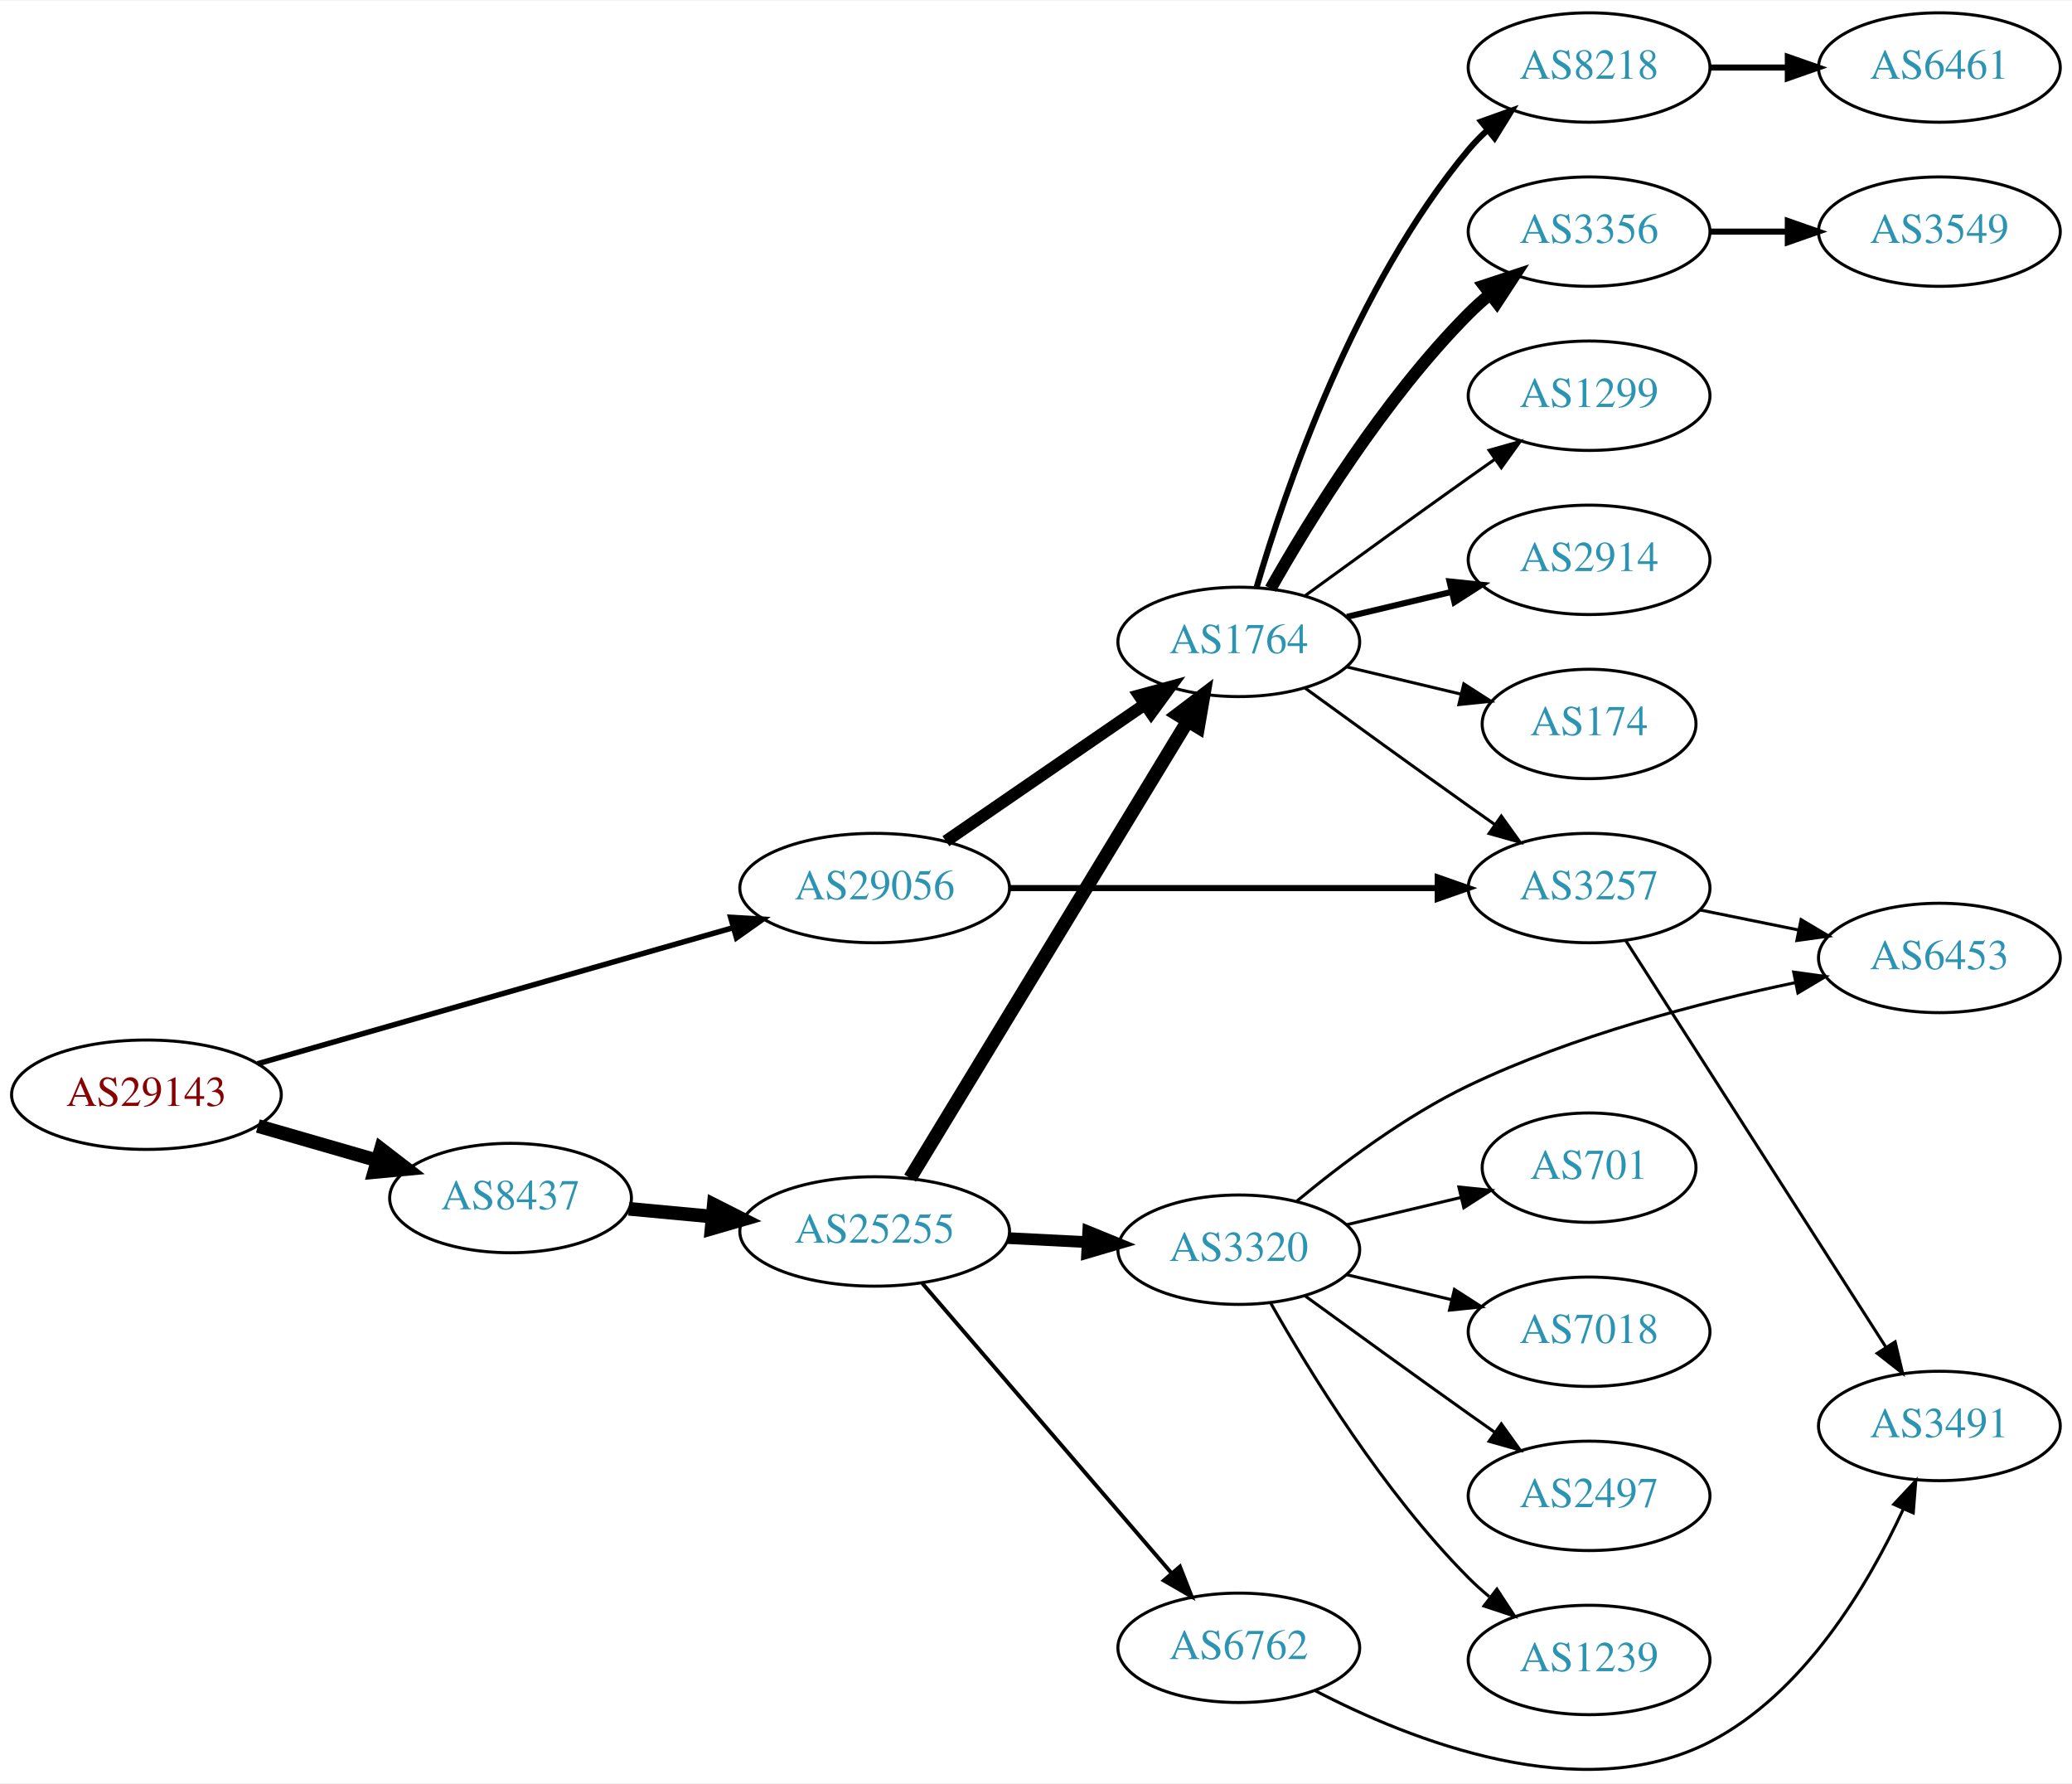
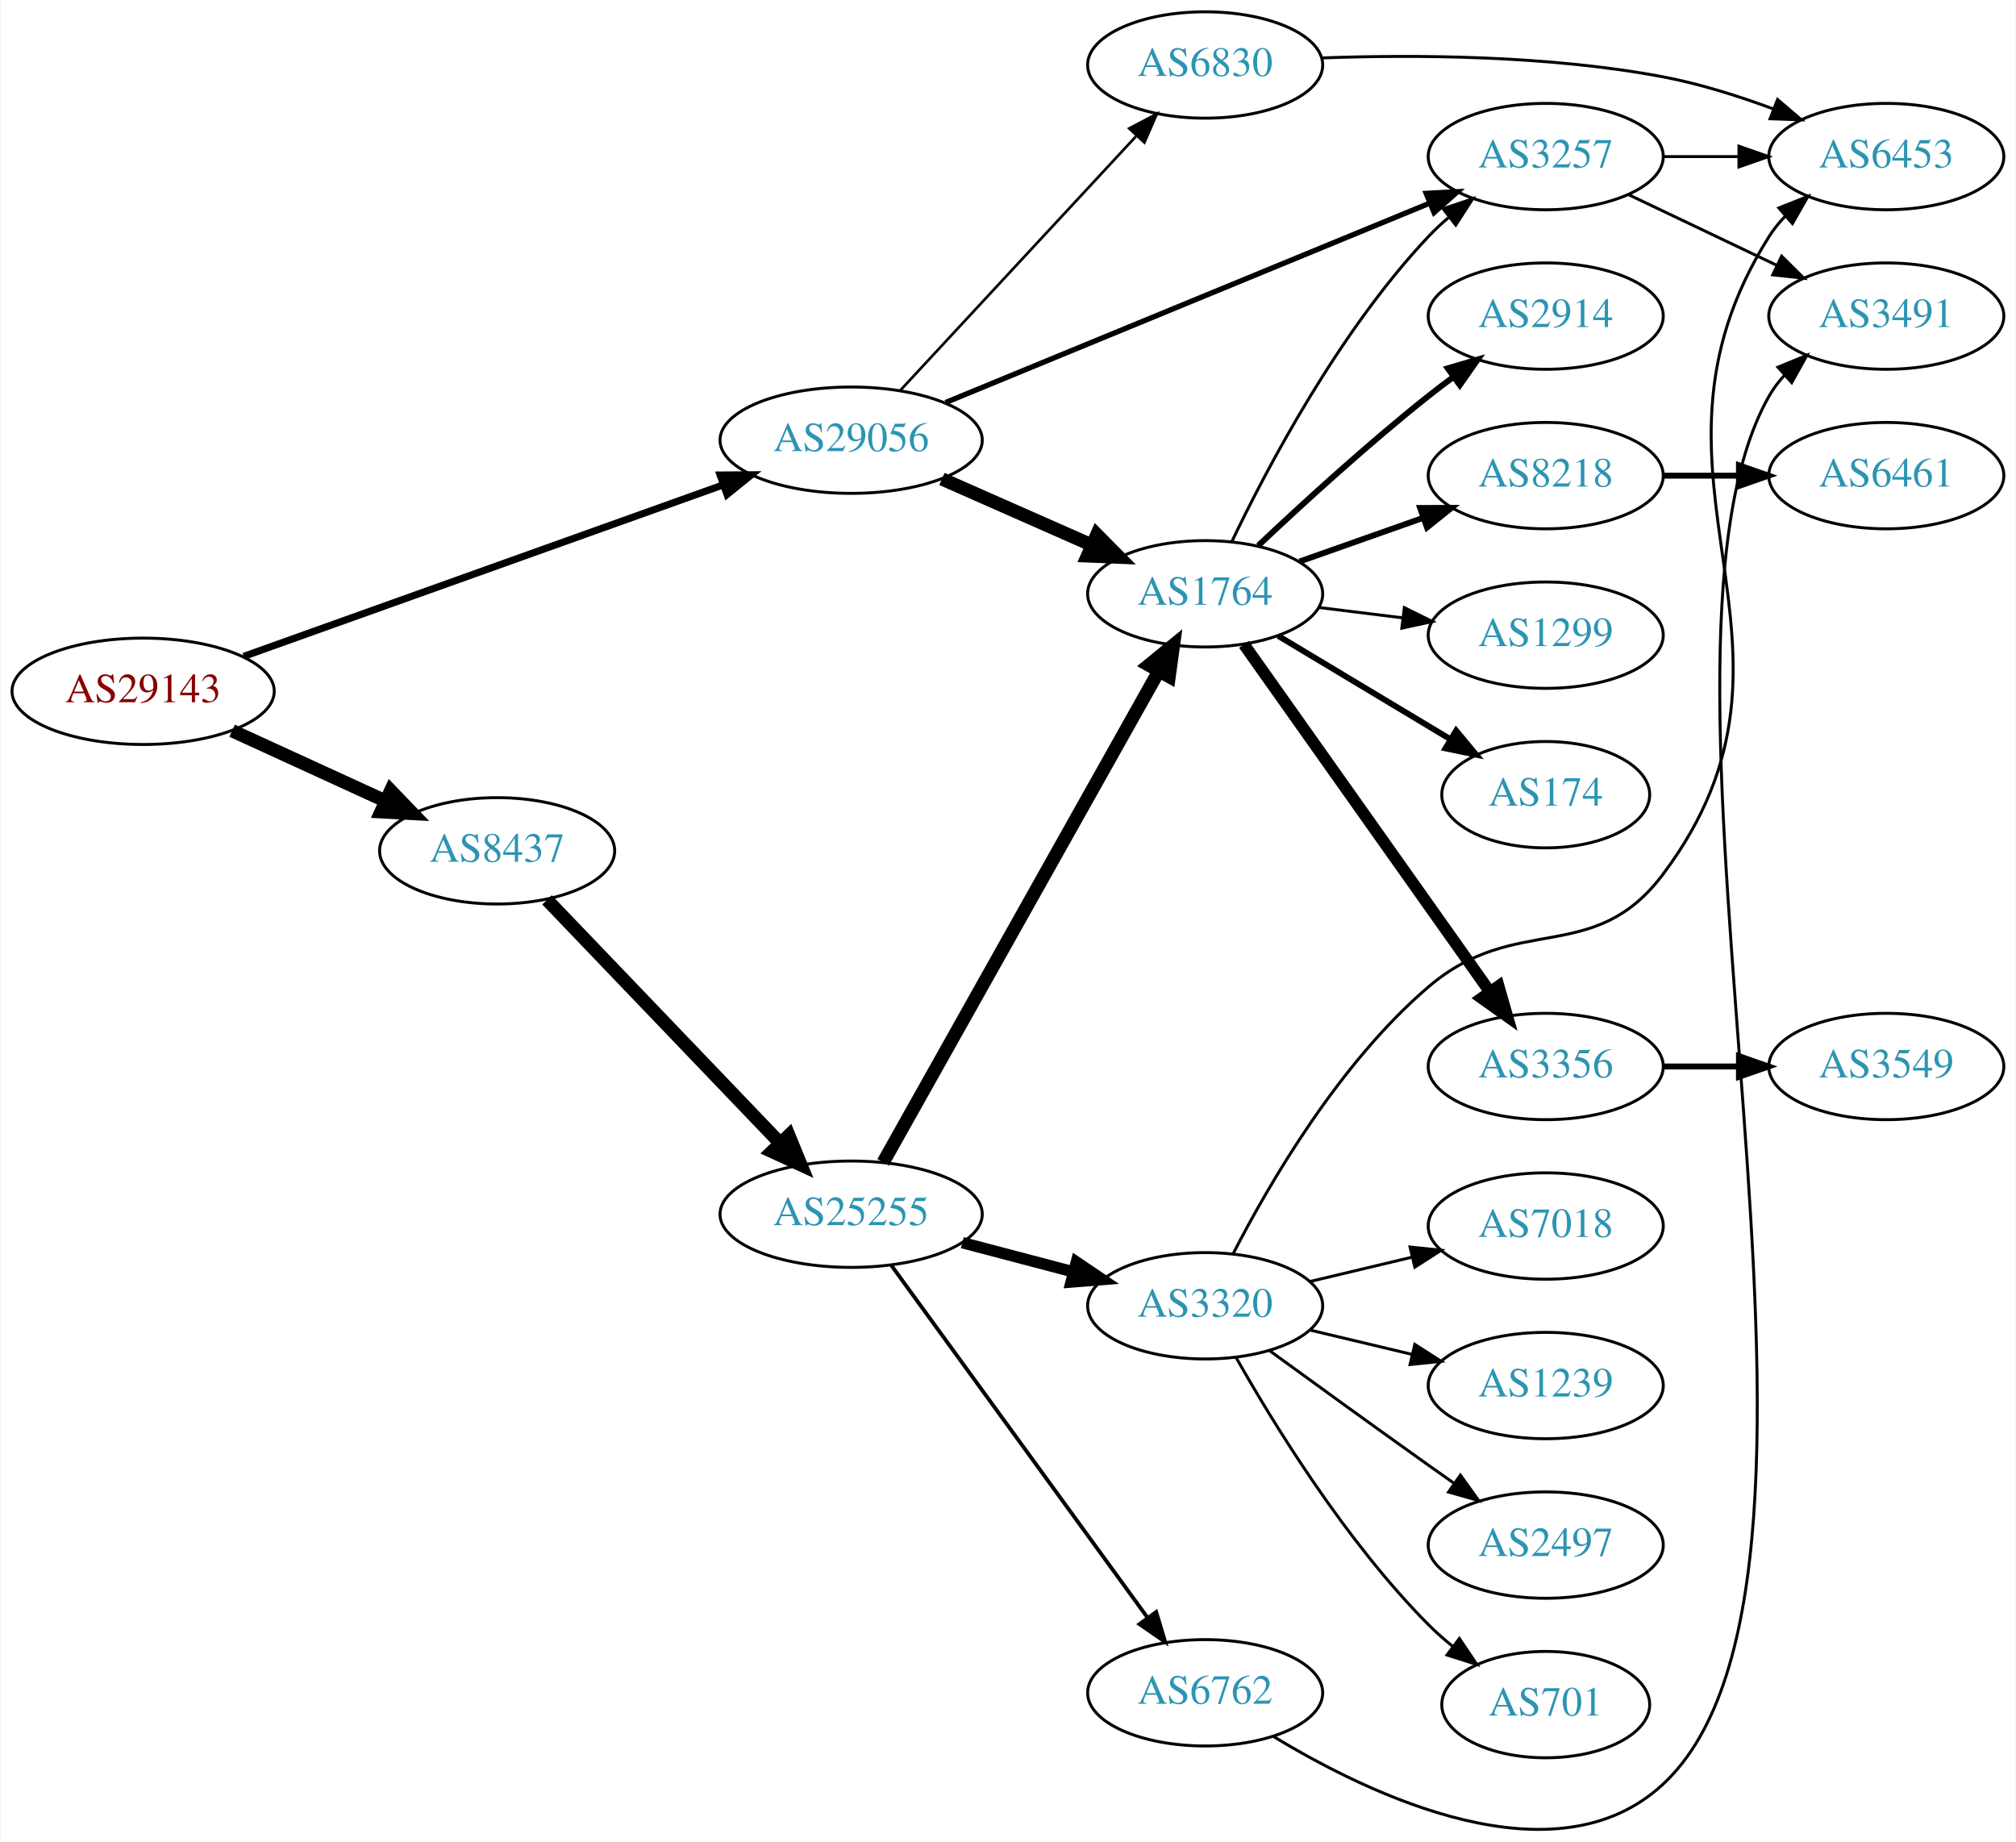
- <svg xmlns="http://www.w3.org/2000/svg" xmlns:xlink="http://www.w3.org/1999/xlink" width="682pt" height="587pt" viewBox="0.00 0.00 681.96 586.53">
-   <g id="graph0" class="graph" transform="scale(1 1) rotate(0) translate(4 582.525)">
-     <polygon fill="white" stroke="none" points="-4,4 -4,-582.525 677.956,-582.525 677.956,4 -4,4" />
+ <svg xmlns="http://www.w3.org/2000/svg" xmlns:xlink="http://www.w3.org/1999/xlink" width="682pt" height="623pt" viewBox="0.00 0.00 681.96 623.43">
+   <g id="graph0" class="graph" transform="scale(1 1) rotate(0) translate(4 619.426)">
+     <polygon fill="white" stroke="none" points="-4,4 -4,-619.426 677.956,-619.426 677.956,4 -4,4" />
    <g id="node1" class="node">
      <g id="a_node1">
        <a xlink:href="/asn/29143" xlink:title="AS29143 ~ Magistrat Graz [AT]">
-           <ellipse fill="#ffffff" stroke="black" cx="44.196" cy="-222.525" rx="44.393" ry="18" />
-           <text text-anchor="middle" x="44.196" y="-218.825" font-family="Times,serif" font-size="14.00" fill="#880000">AS29143</text>
+           <ellipse fill="#ffffff" stroke="black" cx="44.196" cy="-385.426" rx="44.393" ry="18" />
+           <text text-anchor="middle" x="44.196" y="-381.726" font-family="Times,serif" font-size="14.00" fill="#880000">AS29143</text>
        </a>
      </g>
    </g>
    <g id="node2" class="node">
      <g id="a_node2">
        <a xlink:href="/asn/8437" xlink:title="AS8437 ~ Hutchison Drei Austria GmbH [AT]">
-           <ellipse fill="#ffffff" stroke="black" cx="164.039" cy="-188.525" rx="39.794" ry="18" />
-           <text text-anchor="middle" x="164.039" y="-184.825" font-family="Times,serif" font-size="14.00" fill="#2c94b3">AS8437</text>
+           <ellipse fill="#ffffff" stroke="black" cx="164.039" cy="-331.426" rx="39.794" ry="18" />
+           <text text-anchor="middle" x="164.039" y="-327.726" font-family="Times,serif" font-size="14.00" fill="#2c94b3">AS8437</text>
        </a>
      </g>
    </g>
    <g id="edge1" class="edge">
-       <path fill="none" stroke="black" stroke-width="4.5" d="M80.873,-212.232C93.288,-208.65 107.344,-204.594 120.275,-200.863" />
-       <polygon fill="black" stroke="black" stroke-width="4.5" points="121.382,-204.642 129.898,-198.087 119.198,-197.076 121.382,-204.642" />
+       <path fill="none" stroke="black" stroke-width="4.5" d="M74.326,-372.078C89.937,-364.924 109.335,-356.036 126.007,-348.396" />
+       <polygon fill="black" stroke="black" stroke-width="4.5" points="128.008,-351.81 135.459,-344.065 124.727,-344.651 128.008,-351.81" />
    </g>
    <g id="node3" class="node">
      <g id="a_node3">
        <a xlink:href="/asn/29056" xlink:title="AS29056 ~ Citycom Telekommunikation GmbH [AT]">
-           <ellipse fill="#ffffff" stroke="black" cx="283.881" cy="-290.525" rx="44.393" ry="18" />
-           <text text-anchor="middle" x="283.881" y="-286.825" font-family="Times,serif" font-size="14.00" fill="#2c94b3">AS29056</text>
+           <ellipse fill="#ffffff" stroke="black" cx="283.881" cy="-470.426" rx="44.393" ry="18" />
+           <text text-anchor="middle" x="283.881" y="-466.726" font-family="Times,serif" font-size="14.00" fill="#2c94b3">AS29056</text>
        </a>
      </g>
    </g>
    <g id="edge2" class="edge">
-       <path fill="none" stroke="black" stroke-width="1.8" d="M80.78,-232.705C122.525,-244.649 191.815,-264.472 237.418,-277.519" />
-       <polygon fill="black" stroke="black" stroke-width="1.8" points="236.477,-280.89 247.054,-280.275 238.403,-274.16 236.477,-280.89" />
+       <path fill="none" stroke="black" stroke-width="2.4" d="M78.245,-397.245C120.64,-412.406 194.224,-438.721 240.641,-455.321" />
+       <polygon fill="black" stroke="black" stroke-width="2.4" points="239.518,-458.636 250.113,-458.708 241.875,-452.045 239.518,-458.636" />
    </g>
    <g id="node4" class="node">
      <g id="a_node4">
        <a xlink:href="/asn/25255" xlink:title="AS25255 ~ ==&gt; TELE2 AUSTRIA &lt;== [AT]">
-           <ellipse fill="#ffffff" stroke="black" cx="283.881" cy="-177.525" rx="44.393" ry="18" />
-           <text text-anchor="middle" x="283.881" y="-173.825" font-family="Times,serif" font-size="14.00" fill="#2c94b3">AS25255</text>
+           <ellipse fill="#ffffff" stroke="black" cx="283.881" cy="-208.426" rx="44.393" ry="18" />
+           <text text-anchor="middle" x="283.881" y="-204.726" font-family="Times,serif" font-size="14.00" fill="#2c94b3">AS25255</text>
        </a>
      </g>
    </g>
    <g id="edge3" class="edge">
-       <path fill="none" stroke="black" stroke-width="4.5" d="M202.973,-184.984C211.675,-184.172 221.079,-183.294 230.276,-182.436" />
-       <polygon fill="black" stroke="black" stroke-width="4.5" points="230.931,-186.329 240.522,-181.479 230.199,-178.488 230.931,-186.329" />
+       <path fill="none" stroke="black" stroke-width="4.5" d="M180.931,-314.838C201.226,-293.655 236.496,-256.842 259.765,-232.554" />
+       <polygon fill="black" stroke="black" stroke-width="4.5" points="262.789,-235.09 266.864,-225.145 257.103,-229.642 262.789,-235.09" />
    </g>
    <g id="node5" class="node">
      <g id="a_node5">
        <a xlink:href="/asn/1764" xlink:title="AS1764 ~ NEXTLAYER-AS [AT]">
-           <ellipse fill="#ffffff" stroke="black" cx="403.724" cy="-371.525" rx="39.794" ry="18" />
-           <text text-anchor="middle" x="403.724" y="-367.825" font-family="Times,serif" font-size="14.00" fill="#2c94b3">AS1764</text>
+           <ellipse fill="#ffffff" stroke="black" cx="403.724" cy="-418.426" rx="39.794" ry="18" />
+           <text text-anchor="middle" x="403.724" y="-414.726" font-family="Times,serif" font-size="14.00" fill="#2c94b3">AS1764</text>
+         </a>
+       </g>
+     </g>
+     <g id="edge22" class="edge">
+       <path fill="none" stroke="black" stroke-width="4.5" d="M314.618,-457.305C330.007,-450.514 348.95,-442.155 365.322,-434.93" />
+       <polygon fill="black" stroke="black" stroke-width="4.5" points="367.06,-438.467 374.619,-430.828 363.881,-431.263 367.06,-438.467" />
+     </g>
+     <g id="node10" class="node">
+       <g id="a_node10">
+         <a xlink:href="/asn/3257" xlink:title="AS3257 ~ GTT [DE]">
+           <ellipse fill="#ffffff" stroke="black" cx="519.017" cy="-566.426" rx="39.794" ry="18" />
+           <text text-anchor="middle" x="519.017" y="-562.726" font-family="Times,serif" font-size="14.00" fill="#2c94b3">AS3257</text>
        </a>
      </g>
    </g>
    <g id="edge21" class="edge">
-       <path fill="none" stroke="black" stroke-width="4" d="M307.324,-305.951C325.905,-318.723 352.466,-336.98 372.846,-350.988" />
-       <polygon fill="black" stroke="black" stroke-width="4" points="370.936,-353.923 381.16,-356.703 374.902,-348.154 370.936,-353.923" />
-     </g>
-     <g id="node13" class="node">
-       <g id="a_node13">
-         <a xlink:href="/asn/3257" xlink:title="AS3257 ~ GTT [DE]">
-           <ellipse fill="#ffffff" stroke="black" cx="519.017" cy="-290.525" rx="39.794" ry="18" />
-           <text text-anchor="middle" x="519.017" y="-286.825" font-family="Times,serif" font-size="14.00" fill="#2c94b3">AS3257</text>
-         </a>
-       </g>
-     </g>
-     <g id="edge22" class="edge">
-       <path fill="none" stroke="black" stroke-width="2" d="M328.186,-290.525C368.124,-290.525 427.359,-290.525 469.014,-290.525" />
-       <polygon fill="black" stroke="black" stroke-width="2" points="469.203,-294.025 479.203,-290.525 469.203,-287.025 469.203,-294.025" />
+       <path fill="none" stroke="black" stroke-width="1.8" d="M315.84,-483.174C358.163,-500.602 434.042,-531.848 479.839,-550.706" />
+       <polygon fill="black" stroke="black" stroke-width="1.8" points="478.552,-553.961 489.132,-554.532 481.218,-547.488 478.552,-553.961" />
+     </g>
+     <g id="node22" class="node">
+       <g id="a_node22">
+         <a xlink:href="/asn/6830" xlink:title="AS6830 ~ LGI-UPC [AT]">
+           <ellipse fill="#ffffff" stroke="black" cx="403.724" cy="-597.426" rx="39.794" ry="18" />
+           <text text-anchor="middle" x="403.724" y="-593.726" font-family="Times,serif" font-size="14.00" fill="#2c94b3">AS6830</text>
+         </a>
+       </g>
+     </g>
+     <g id="edge23" class="edge">
+       <path fill="none" stroke="black" stroke-width="0.9" d="M300.53,-487.291C320.981,-509.331 356.932,-548.077 380.282,-573.241" />
+       <polygon fill="black" stroke="black" stroke-width="0.9" points="378.017,-575.946 387.385,-580.896 383.149,-571.184 378.017,-575.946" />
    </g>
    <g id="edge4" class="edge">
-       <path fill="none" stroke="black" stroke-width="4.5" d="M295.547,-195.084C316.361,-229.35 362.487,-305.285 386.884,-345.449" />
-       <polygon fill="black" stroke="black" stroke-width="4.5" points="383.61,-347.644 392.167,-354.146 390.341,-343.555 383.61,-347.644" />
+       <path fill="none" stroke="black" stroke-width="4.5" d="M294.726,-225.97C315.443,-262.889 363.638,-348.774 388.026,-392.235" />
+       <polygon fill="black" stroke="black" stroke-width="4.5" points="384.663,-394.287 392.99,-401.081 391.53,-390.433 384.663,-394.287" />
    </g>
    <g id="node6" class="node">
      <g id="a_node6">
        <a xlink:href="/asn/3320" xlink:title="AS3320 ~ DTAG [DE]">
-           <ellipse fill="#ffffff" stroke="black" cx="403.724" cy="-171.525" rx="39.794" ry="18" />
-           <text text-anchor="middle" x="403.724" y="-167.825" font-family="Times,serif" font-size="14.00" fill="#2c94b3">AS3320</text>
+           <ellipse fill="#ffffff" stroke="black" cx="403.724" cy="-177.426" rx="39.794" ry="18" />
+           <text text-anchor="middle" x="403.724" y="-173.726" font-family="Times,serif" font-size="14.00" fill="#2c94b3">AS3320</text>
        </a>
      </g>
    </g>
    <g id="edge5" class="edge">
-       <path fill="none" stroke="black" stroke-width="3.857" d="M327.758,-175.342C336.272,-174.909 345.27,-174.45 353.964,-174.008" />
-       <polygon fill="black" stroke="black" stroke-width="3.857" points="354.173,-177.502 363.982,-173.498 353.817,-170.511 354.173,-177.502" />
+       <path fill="none" stroke="black" stroke-width="3.857" d="M321.521,-198.788C333.463,-195.646 346.837,-192.128 359.232,-188.868" />
+       <polygon fill="black" stroke="black" stroke-width="3.857" points="360.135,-192.249 368.915,-186.32 358.354,-185.479 360.135,-192.249" />
    </g>
    <g id="node7" class="node">
      <g id="a_node7">
        <a xlink:href="/asn/6762" xlink:title="AS6762 ~ TELECOM ITALIA SPARKLE S.p.A. [IT]">
-           <ellipse fill="#ffffff" stroke="black" cx="403.724" cy="-40.525" rx="39.794" ry="18" />
-           <text text-anchor="middle" x="403.724" y="-36.825" font-family="Times,serif" font-size="14.00" fill="#2c94b3">AS6762</text>
+           <ellipse fill="#ffffff" stroke="black" cx="403.724" cy="-46.426" rx="39.794" ry="18" />
+           <text text-anchor="middle" x="403.724" y="-42.726" font-family="Times,serif" font-size="14.00" fill="#2c94b3">AS6762</text>
        </a>
      </g>
    </g>
    <g id="edge6" class="edge">
-       <path fill="none" stroke="black" stroke-width="1.286" d="M299.568,-160.451C320.233,-136.426 358.006,-92.513 381.66,-65.013" />
-       <polygon fill="black" stroke="black" stroke-width="1.286" points="384.355,-67.248 388.222,-57.384 379.048,-62.683 384.355,-67.248" />
+       <path fill="none" stroke="black" stroke-width="1.286" d="M297.492,-191.09C318.313,-162.467 359.975,-105.193 384.164,-71.94" />
+       <polygon fill="black" stroke="black" stroke-width="1.286" points="387.151,-73.784 390.203,-63.639 381.49,-69.666 387.151,-73.784" />
    </g>
    <g id="node8" class="node">
      <g id="a_node8">
-         <a xlink:href="/asn/8218" xlink:title="AS8218 ~ legacy Neotelecoms [FR]">
-           <ellipse fill="#ffffff" stroke="black" cx="519.017" cy="-560.525" rx="39.794" ry="18" />
-           <text text-anchor="middle" x="519.017" y="-556.825" font-family="Times,serif" font-size="14.00" fill="#2c94b3">AS8218</text>
+         <a xlink:href="/asn/3356" xlink:title="AS3356 ~ Level 3 Parent, LLC [US]">
+           <ellipse fill="#ffffff" stroke="black" cx="519.017" cy="-258.426" rx="39.794" ry="18" />
+           <text text-anchor="middle" x="519.017" y="-254.726" font-family="Times,serif" font-size="14.00" fill="#2c94b3">AS3356</text>
        </a>
      </g>
    </g>
    <g id="edge7" class="edge">
-       <path fill="none" stroke="black" stroke-width="2" d="M409.598,-389.527C418.912,-421.369 441.728,-488.506 479.37,-533.525 481.241,-535.762 483.339,-537.899 485.565,-539.921" />
-       <polygon fill="black" stroke="black" stroke-width="2" points="483.509,-542.759 493.484,-546.329 487.912,-537.318 483.509,-542.759" />
+       <path fill="none" stroke="black" stroke-width="4" d="M416.848,-401.304C436.865,-373.034 476.919,-316.468 500.174,-283.625" />
+       <polygon fill="black" stroke="black" stroke-width="4" points="503.057,-285.61 505.98,-275.426 497.344,-281.565 503.057,-285.61" />
    </g>
    <g id="node9" class="node">
      <g id="a_node9">
-         <a xlink:href="/asn/3356" xlink:title="AS3356 ~ Level 3 Parent, LLC [US]">
-           <ellipse fill="#ffffff" stroke="black" cx="519.017" cy="-506.525" rx="39.794" ry="18" />
-           <text text-anchor="middle" x="519.017" y="-502.825" font-family="Times,serif" font-size="14.00" fill="#2c94b3">AS3356</text>
+         <a xlink:href="/asn/8218" xlink:title="AS8218 ~ legacy Neotelecoms [FR]">
+           <ellipse fill="#ffffff" stroke="black" cx="519.017" cy="-458.426" rx="39.794" ry="18" />
+           <text text-anchor="middle" x="519.017" y="-454.726" font-family="Times,serif" font-size="14.00" fill="#2c94b3">AS8218</text>
        </a>
      </g>
    </g>
    <g id="edge8" class="edge">
-       <path fill="none" stroke="black" stroke-width="4" d="M414.184,-389.015C426.965,-411.621 451.398,-451.411 479.37,-479.525 481.481,-481.647 483.777,-483.713 486.163,-485.696" />
-       <polygon fill="black" stroke="black" stroke-width="4" points="484.415,-488.767 494.478,-492.081 488.678,-483.215 484.415,-488.767" />
-     </g>
-     <g id="node10" class="node">
-       <g id="a_node10">
-         <a xlink:href="/asn/1299" xlink:title="AS1299 ~ Telia Carrier [EU]">
-           <ellipse fill="#ffffff" stroke="black" cx="519.017" cy="-452.525" rx="39.794" ry="18" />
-           <text text-anchor="middle" x="519.017" y="-448.825" font-family="Times,serif" font-size="14.00" fill="#2c94b3">AS1299</text>
-         </a>
-       </g>
+       <path fill="none" stroke="black" stroke-width="2" d="M435.682,-429.357C448.545,-433.898 463.651,-439.232 477.388,-444.082" />
+       <polygon fill="black" stroke="black" stroke-width="2" points="476.502,-447.48 487.096,-447.509 478.832,-440.88 476.502,-447.48" />
    </g>
    <g id="edge9" class="edge">
-       <path fill="none" stroke="black" d="M425.572,-386.747C440.506,-397.616 461.12,-412.55 479.37,-425.525 482.191,-427.53 485.134,-429.61 488.082,-431.684" />
-       <polygon fill="black" stroke="black" points="486.109,-434.576 496.306,-437.451 490.128,-428.844 486.109,-434.576" />
+       <path fill="none" stroke="black" d="M412.687,-435.964C424.625,-460.947 449.032,-507.307 479.37,-539.426 481.425,-541.602 483.681,-543.707 486.039,-545.717" />
+       <polygon fill="black" stroke="black" points="484.264,-548.77 494.305,-552.15 488.563,-543.246 484.264,-548.77" />
    </g>
    <g id="node11" class="node">
      <g id="a_node11">
-         <a xlink:href="/asn/2914" xlink:title="AS2914 ~ NTT America, Inc. [US]">
-           <ellipse fill="#ffffff" stroke="black" cx="519.017" cy="-398.525" rx="39.794" ry="18" />
-           <text text-anchor="middle" x="519.017" y="-394.825" font-family="Times,serif" font-size="14.00" fill="#2c94b3">AS2914</text>
+         <a xlink:href="/asn/1299" xlink:title="AS1299 ~ Telia Carrier [EU]">
+           <ellipse fill="#ffffff" stroke="black" cx="519.017" cy="-404.426" rx="39.794" ry="18" />
+           <text text-anchor="middle" x="519.017" y="-400.726" font-family="Times,serif" font-size="14.00" fill="#2c94b3">AS1299</text>
        </a>
      </g>
    </g>
    <g id="edge10" class="edge">
-       <path fill="none" stroke="black" stroke-width="2" d="M439.331,-379.773C450.202,-382.364 462.357,-385.26 473.799,-387.987" />
-       <polygon fill="black" stroke="black" stroke-width="2" points="473.082,-391.414 483.621,-390.328 474.705,-384.605 473.082,-391.414" />
+       <path fill="none" stroke="black" d="M442.134,-413.803C451.222,-412.68 461.059,-411.465 470.544,-410.293" />
+       <polygon fill="black" stroke="black" points="471.15,-413.744 480.646,-409.044 470.292,-406.797 471.15,-413.744" />
    </g>
    <g id="node12" class="node">
      <g id="a_node12">
        <a xlink:href="/asn/174" xlink:title="AS174 ~ Cogent Communications [US]">
-           <ellipse fill="#ffffff" stroke="black" cx="519.017" cy="-344.525" rx="35.194" ry="18" />
-           <text text-anchor="middle" x="519.017" y="-340.825" font-family="Times,serif" font-size="14.00" fill="#2c94b3">AS174</text>
+           <ellipse fill="#ffffff" stroke="black" cx="519.017" cy="-350.426" rx="35.194" ry="18" />
+           <text text-anchor="middle" x="519.017" y="-346.726" font-family="Times,serif" font-size="14.00" fill="#2c94b3">AS174</text>
        </a>
      </g>
    </g>
    <g id="edge11" class="edge">
-       <path fill="none" stroke="black" d="M439.331,-363.278C451.125,-360.467 464.43,-357.296 476.698,-354.372" />
-       <polygon fill="black" stroke="black" points="477.787,-357.711 486.703,-351.988 476.164,-350.902 477.787,-357.711" />
+       <path fill="none" stroke="black" stroke-width="2" d="M428.474,-404.171C445.425,-393.997 468.391,-380.213 486.82,-369.151" />
+       <polygon fill="black" stroke="black" stroke-width="2" points="488.683,-372.115 495.456,-363.968 485.08,-366.113 488.683,-372.115" />
+     </g>
+     <g id="node13" class="node">
+       <g id="a_node13">
+         <a xlink:href="/asn/2914" xlink:title="AS2914 ~ NTT America, Inc. [US]">
+           <ellipse fill="#ffffff" stroke="black" cx="519.017" cy="-512.426" rx="39.794" ry="18" />
+           <text text-anchor="middle" x="519.017" y="-508.726" font-family="Times,serif" font-size="14.00" fill="#2c94b3">AS2914</text>
+         </a>
+       </g>
    </g>
    <g id="edge12" class="edge">
-       <path fill="none" stroke="black" d="M425.572,-356.303C440.506,-345.434 461.12,-330.5 479.37,-317.525 482.191,-315.52 485.134,-313.441 488.082,-311.366" />
-       <polygon fill="black" stroke="black" points="490.128,-314.206 496.306,-305.6 486.109,-308.475 490.128,-314.206" />
+       <path fill="none" stroke="black" stroke-width="2" d="M421.699,-434.747C436.501,-448.71 458.77,-469.084 479.37,-485.426 482.081,-487.577 484.951,-489.754 487.853,-491.889" />
+       <polygon fill="black" stroke="black" stroke-width="2" points="485.847,-494.758 496.013,-497.743 489.927,-489.07 485.847,-494.758" />
    </g>
    <g id="node15" class="node">
      <g id="a_node15">
-         <a xlink:href="/asn/701" xlink:title="AS701 ~ UUNET [US]">
-           <ellipse fill="#ffffff" stroke="black" cx="519.017" cy="-198.525" rx="35.194" ry="18" />
-           <text text-anchor="middle" x="519.017" y="-194.825" font-family="Times,serif" font-size="14.00" fill="#2c94b3">AS701</text>
+         <a xlink:href="/asn/7018" xlink:title="AS7018 ~ AT&amp;T Services, Inc. [US]">
+           <ellipse fill="#ffffff" stroke="black" cx="519.017" cy="-204.426" rx="39.794" ry="18" />
+           <text text-anchor="middle" x="519.017" y="-200.726" font-family="Times,serif" font-size="14.00" fill="#2c94b3">AS7018</text>
        </a>
      </g>
    </g>
    <g id="edge14" class="edge">
-       <path fill="none" stroke="black" d="M439.331,-179.773C451.125,-182.584 464.43,-185.754 476.698,-188.678" />
-       <polygon fill="black" stroke="black" points="476.164,-192.149 486.703,-191.062 477.787,-185.339 476.164,-192.149" />
+       <path fill="none" stroke="black" d="M439.331,-185.674C450.202,-188.265 462.357,-191.161 473.799,-193.888" />
+       <polygon fill="black" stroke="black" points="473.082,-197.316 483.621,-196.229 474.705,-190.506 473.082,-197.316" />
    </g>
    <g id="node16" class="node">
      <g id="a_node16">
-         <a xlink:href="/asn/6453" xlink:title="AS6453 ~ TATA COMMUNICATIONS (AMERICA) INC [US]">
-           <ellipse fill="#ffffff" stroke="black" cx="634.31" cy="-267.525" rx="39.794" ry="18" />
-           <text text-anchor="middle" x="634.31" y="-263.825" font-family="Times,serif" font-size="14.00" fill="#2c94b3">AS6453</text>
+         <a xlink:href="/asn/1239" xlink:title="AS1239 ~ Sprint [US]">
+           <ellipse fill="#ffffff" stroke="black" cx="519.017" cy="-150.426" rx="39.794" ry="18" />
+           <text text-anchor="middle" x="519.017" y="-146.726" font-family="Times,serif" font-size="14.00" fill="#2c94b3">AS1239</text>
        </a>
      </g>
    </g>
    <g id="edge15" class="edge">
-       <path fill="none" stroke="black" d="M422.856,-187.532C437.28,-199.52 458.449,-215.514 479.37,-225.525 513.757,-241.98 555.655,-252.88 587.053,-259.443" />
-       <polygon fill="black" stroke="black" points="586.361,-262.874 596.856,-261.423 587.747,-256.012 586.361,-262.874" />
+       <path fill="none" stroke="black" d="M439.331,-169.179C450.202,-166.588 462.357,-163.691 473.799,-160.964" />
+       <polygon fill="black" stroke="black" points="474.705,-164.346 483.621,-158.623 473.082,-157.537 474.705,-164.346" />
    </g>
    <g id="node17" class="node">
      <g id="a_node17">
-         <a xlink:href="/asn/7018" xlink:title="AS7018 ~ AT&amp;T Services, Inc. [US]">
-           <ellipse fill="#ffffff" stroke="black" cx="519.017" cy="-144.525" rx="39.794" ry="18" />
-           <text text-anchor="middle" x="519.017" y="-140.825" font-family="Times,serif" font-size="14.00" fill="#2c94b3">AS7018</text>
+         <a xlink:href="/asn/2497" xlink:title="AS2497 ~ Internet Initiative Japan Inc. [JP]">
+           <ellipse fill="#ffffff" stroke="black" cx="519.017" cy="-96.426" rx="39.794" ry="18" />
+           <text text-anchor="middle" x="519.017" y="-92.726" font-family="Times,serif" font-size="14.00" fill="#2c94b3">AS2497</text>
        </a>
      </g>
    </g>
    <g id="edge16" class="edge">
-       <path fill="none" stroke="black" d="M439.331,-163.278C450.202,-160.687 462.357,-157.79 473.799,-155.063" />
-       <polygon fill="black" stroke="black" points="474.705,-158.445 483.621,-152.722 473.082,-151.636 474.705,-158.445" />
+       <path fill="none" stroke="black" d="M425.572,-162.204C440.506,-151.335 461.12,-136.402 479.37,-123.426 482.191,-121.421 485.134,-119.342 488.082,-117.267" />
+       <polygon fill="black" stroke="black" points="490.128,-120.108 496.306,-111.501 486.109,-114.376 490.128,-120.108" />
    </g>
    <g id="node18" class="node">
      <g id="a_node18">
-         <a xlink:href="/asn/2497" xlink:title="AS2497 ~ Internet Initiative Japan Inc. [JP]">
-           <ellipse fill="#ffffff" stroke="black" cx="519.017" cy="-90.525" rx="39.794" ry="18" />
-           <text text-anchor="middle" x="519.017" y="-86.825" font-family="Times,serif" font-size="14.00" fill="#2c94b3">AS2497</text>
+         <a xlink:href="/asn/6453" xlink:title="AS6453 ~ TATA COMMUNICATIONS (AMERICA) INC [US]">
+           <ellipse fill="#ffffff" stroke="black" cx="634.31" cy="-566.426" rx="39.794" ry="18" />
+           <text text-anchor="middle" x="634.31" y="-562.726" font-family="Times,serif" font-size="14.00" fill="#2c94b3">AS6453</text>
        </a>
      </g>
    </g>
    <g id="edge17" class="edge">
-       <path fill="none" stroke="black" d="M425.572,-156.303C440.506,-145.434 461.12,-130.5 479.37,-117.525 482.191,-115.52 485.134,-113.441 488.082,-111.366" />
-       <polygon fill="black" stroke="black" points="490.128,-114.206 496.306,-105.6 486.109,-108.475 490.128,-114.206" />
+       <path fill="none" stroke="black" d="M413.301,-195.244C425.288,-218.573 449.029,-259.534 479.37,-285.426 509.096,-310.794 535.184,-292.187 558.663,-323.426 617.137,-401.226 542.713,-457.127 594.663,-539.426 596.22,-541.892 598.091,-544.194 600.16,-546.331" />
+       <polygon fill="black" stroke="black" points="597.939,-549.038 607.784,-552.954 602.53,-543.753 597.939,-549.038" />
    </g>
    <g id="node19" class="node">
      <g id="a_node19">
-         <a xlink:href="/asn/1239" xlink:title="AS1239 ~ Sprint [US]">
-           <ellipse fill="#ffffff" stroke="black" cx="519.017" cy="-36.525" rx="39.794" ry="18" />
-           <text text-anchor="middle" x="519.017" y="-32.825" font-family="Times,serif" font-size="14.00" fill="#2c94b3">AS1239</text>
+         <a xlink:href="/asn/701" xlink:title="AS701 ~ UUNET [US]">
+           <ellipse fill="#ffffff" stroke="black" cx="519.017" cy="-42.426" rx="35.194" ry="18" />
+           <text text-anchor="middle" x="519.017" y="-38.726" font-family="Times,serif" font-size="14.00" fill="#2c94b3">AS701</text>
        </a>
      </g>
    </g>
    <g id="edge18" class="edge">
-       <path fill="none" stroke="black" d="M414.184,-154.035C426.965,-131.429 451.398,-91.639 479.37,-63.525 481.481,-61.404 483.777,-59.338 486.163,-57.354" />
-       <polygon fill="black" stroke="black" points="488.678,-59.836 494.478,-50.969 484.415,-54.283 488.678,-59.836" />
+       <path fill="none" stroke="black" d="M414.184,-159.936C426.965,-137.33 451.398,-97.54 479.37,-69.426 481.871,-66.913 484.631,-64.478 487.492,-62.166" />
+       <polygon fill="black" stroke="black" points="489.793,-64.815 495.689,-56.013 485.591,-59.217 489.793,-64.815" />
+     </g>
+     <g id="node20" class="node">
+       <g id="a_node20">
+         <a xlink:href="/asn/3491" xlink:title="AS3491 ~ PCCW Global, Inc. [US]">
+           <ellipse fill="#ffffff" stroke="black" cx="634.31" cy="-512.426" rx="39.794" ry="18" />
+           <text text-anchor="middle" x="634.31" y="-508.726" font-family="Times,serif" font-size="14.00" fill="#2c94b3">AS3491</text>
+         </a>
+       </g>
+     </g>
+     <g id="edge19" class="edge">
+       <path fill="none" stroke="black" d="M426.751,-31.701C459.814,-11.601 522.264,18.292 558.663,-15.426 635.509,-86.612 542.732,-394.455 594.663,-485.426 596.109,-487.959 597.9,-490.309 599.914,-492.479" />
+       <polygon fill="black" stroke="black" points="597.634,-495.135 607.433,-499.165 602.285,-489.904 597.634,-495.135" />
+     </g>
+     <g id="node14" class="node">
+       <g id="a_node14">
+         <a xlink:href="/asn/3549" xlink:title="AS3549 ~ Level 3 Parent, LLC [US]">
+           <ellipse fill="#ffffff" stroke="black" cx="634.31" cy="-258.426" rx="39.794" ry="18" />
+           <text text-anchor="middle" x="634.31" y="-254.726" font-family="Times,serif" font-size="14.00" fill="#2c94b3">AS3549</text>
+         </a>
+       </g>
+     </g>
+     <g id="edge13" class="edge">
+       <path fill="none" stroke="black" stroke-width="2" d="M558.689,-258.426C566.892,-258.426 575.656,-258.426 584.188,-258.426" />
+       <polygon fill="black" stroke="black" stroke-width="2" points="584.427,-261.926 594.427,-258.426 584.427,-254.926 584.427,-261.926" />
    </g>
    <g id="node21" class="node">
      <g id="a_node21">
-         <a xlink:href="/asn/3491" xlink:title="AS3491 ~ PCCW Global, Inc. [US]">
-           <ellipse fill="#ffffff" stroke="black" cx="634.31" cy="-113.525" rx="39.794" ry="18" />
-           <text text-anchor="middle" x="634.31" y="-109.825" font-family="Times,serif" font-size="14.00" fill="#2c94b3">AS3491</text>
+         <a xlink:href="/asn/6461" xlink:title="AS6461 ~ Zayo Bandwidth [US]">
+           <ellipse fill="#ffffff" stroke="black" cx="634.31" cy="-458.426" rx="39.794" ry="18" />
+           <text text-anchor="middle" x="634.31" y="-454.726" font-family="Times,serif" font-size="14.00" fill="#2c94b3">AS6461</text>
        </a>
      </g>
    </g>
    <g id="edge20" class="edge">
-       <path fill="none" stroke="black" d="M428.727,-26.496C460.189,-10.1 516.338,12.195 558.663,-9.525 589.735,-25.47 610.787,-61.026 622.413,-86.109" />
-       <polygon fill="black" stroke="black" points="619.306,-87.739 626.546,-95.475 625.71,-84.913 619.306,-87.739" />
-     </g>
-     <g id="node14" class="node">
-       <g id="a_node14">
-         <a xlink:href="/asn/6461" xlink:title="AS6461 ~ Zayo Bandwidth [US]">
-           <ellipse fill="#ffffff" stroke="black" cx="634.31" cy="-560.525" rx="39.794" ry="18" />
-           <text text-anchor="middle" x="634.31" y="-556.825" font-family="Times,serif" font-size="14.00" fill="#2c94b3">AS6461</text>
-         </a>
-       </g>
-     </g>
-     <g id="edge13" class="edge">
-       <path fill="none" stroke="black" stroke-width="2" d="M558.689,-560.525C566.892,-560.525 575.656,-560.525 584.188,-560.525" />
-       <polygon fill="black" stroke="black" stroke-width="2" points="584.427,-564.025 594.427,-560.525 584.427,-557.025 584.427,-564.025" />
-     </g>
-     <g id="node20" class="node">
-       <g id="a_node20">
-         <a xlink:href="/asn/3549" xlink:title="AS3549 ~ Level 3 Parent, LLC [US]">
-           <ellipse fill="#ffffff" stroke="black" cx="634.31" cy="-506.525" rx="39.794" ry="18" />
-           <text text-anchor="middle" x="634.31" y="-502.825" font-family="Times,serif" font-size="14.00" fill="#2c94b3">AS3549</text>
-         </a>
-       </g>
-     </g>
-     <g id="edge19" class="edge">
-       <path fill="none" stroke="black" stroke-width="2" d="M558.689,-506.525C566.892,-506.525 575.656,-506.525 584.188,-506.525" />
-       <polygon fill="black" stroke="black" stroke-width="2" points="584.427,-510.025 594.427,-506.525 584.427,-503.025 584.427,-510.025" />
-     </g>
-     <g id="edge23" class="edge">
-       <path fill="none" stroke="black" d="M555.552,-283.311C565.781,-281.234 577.082,-278.94 587.824,-276.759" />
-       <polygon fill="black" stroke="black" points="588.796,-280.133 597.9,-274.714 587.404,-273.273 588.796,-280.133" />
+       <path fill="none" stroke="black" stroke-width="2" d="M558.689,-458.426C566.892,-458.426 575.656,-458.426 584.188,-458.426" />
+       <polygon fill="black" stroke="black" stroke-width="2" points="584.427,-461.926 594.427,-458.426 584.427,-454.926 584.427,-461.926" />
+     </g>
+     <g id="edge25" class="edge">
+       <path fill="none" stroke="black" d="M558.689,-566.426C566.892,-566.426 575.656,-566.426 584.188,-566.426" />
+       <polygon fill="black" stroke="black" points="584.427,-569.926 594.427,-566.426 584.427,-562.926 584.427,-569.926" />
    </g>
    <g id="edge24" class="edge">
-       <path fill="none" stroke="black" d="M531.086,-273.231C551.053,-242.037 593.198,-176.193 616.658,-139.54" />
-       <polygon fill="black" stroke="black" points="619.752,-141.198 622.195,-130.889 613.857,-137.425 619.752,-141.198" />
+       <path fill="none" stroke="black" d="M547.153,-553.492C562.147,-546.345 580.968,-537.374 597.191,-529.642" />
+       <polygon fill="black" stroke="black" points="598.874,-532.717 606.395,-525.255 595.862,-526.398 598.874,-532.717" />
+     </g>
+     <g id="edge26" class="edge">
+       <path fill="none" stroke="black" d="M443.041,-599.809C474.406,-600.954 519.782,-600.764 558.663,-593.426 571.147,-591.07 584.32,-586.91 596.067,-582.55" />
+       <polygon fill="black" stroke="black" points="597.491,-585.752 605.552,-578.876 594.963,-579.224 597.491,-585.752" />
    </g>
  </g>
</svg>
